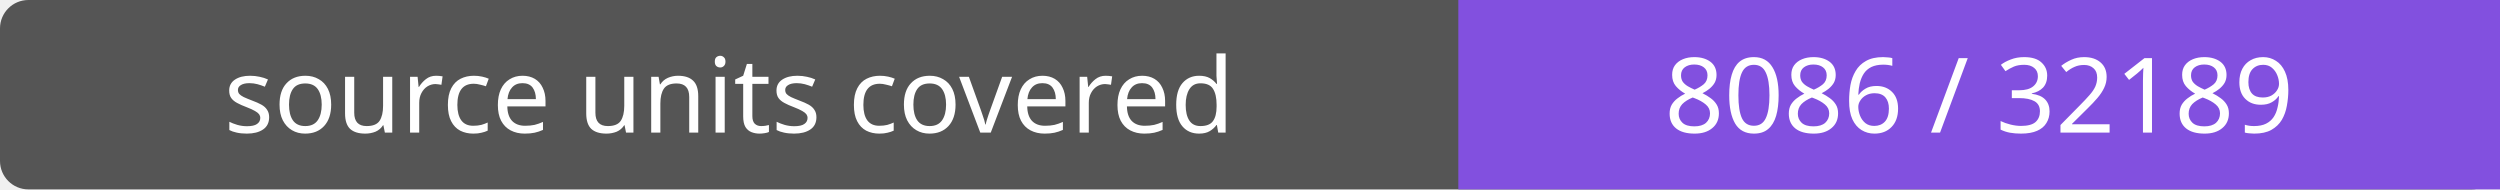
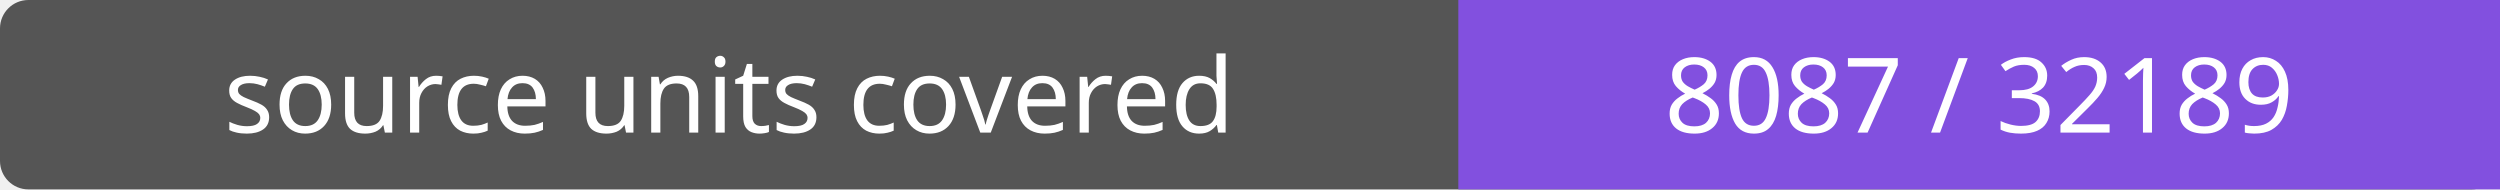
- <svg xmlns="http://www.w3.org/2000/svg" width="264" height="20" role="img" aria-label="source units covered: 8086 / 32189">
+ <svg xmlns="http://www.w3.org/2000/svg" width="264" height="20" role="img" aria-label="source units covered: 8087 / 32189">
  <rect width="264" height="20" rx="3" fill="#555" />
  <path fill="#8250df" d="M154 0h110v20H154z" />
  <g fill="#fff" text-anchor="middle" font-family="Verdana,sans-serif" font-size="11">
    <text x="77.0" y="14">source units covered</text>
-     <text x="209.0" y="14">8086 / 32189</text>
+     <text x="209.0" y="14">8087 / 32189</text>
  </g>
</svg>
